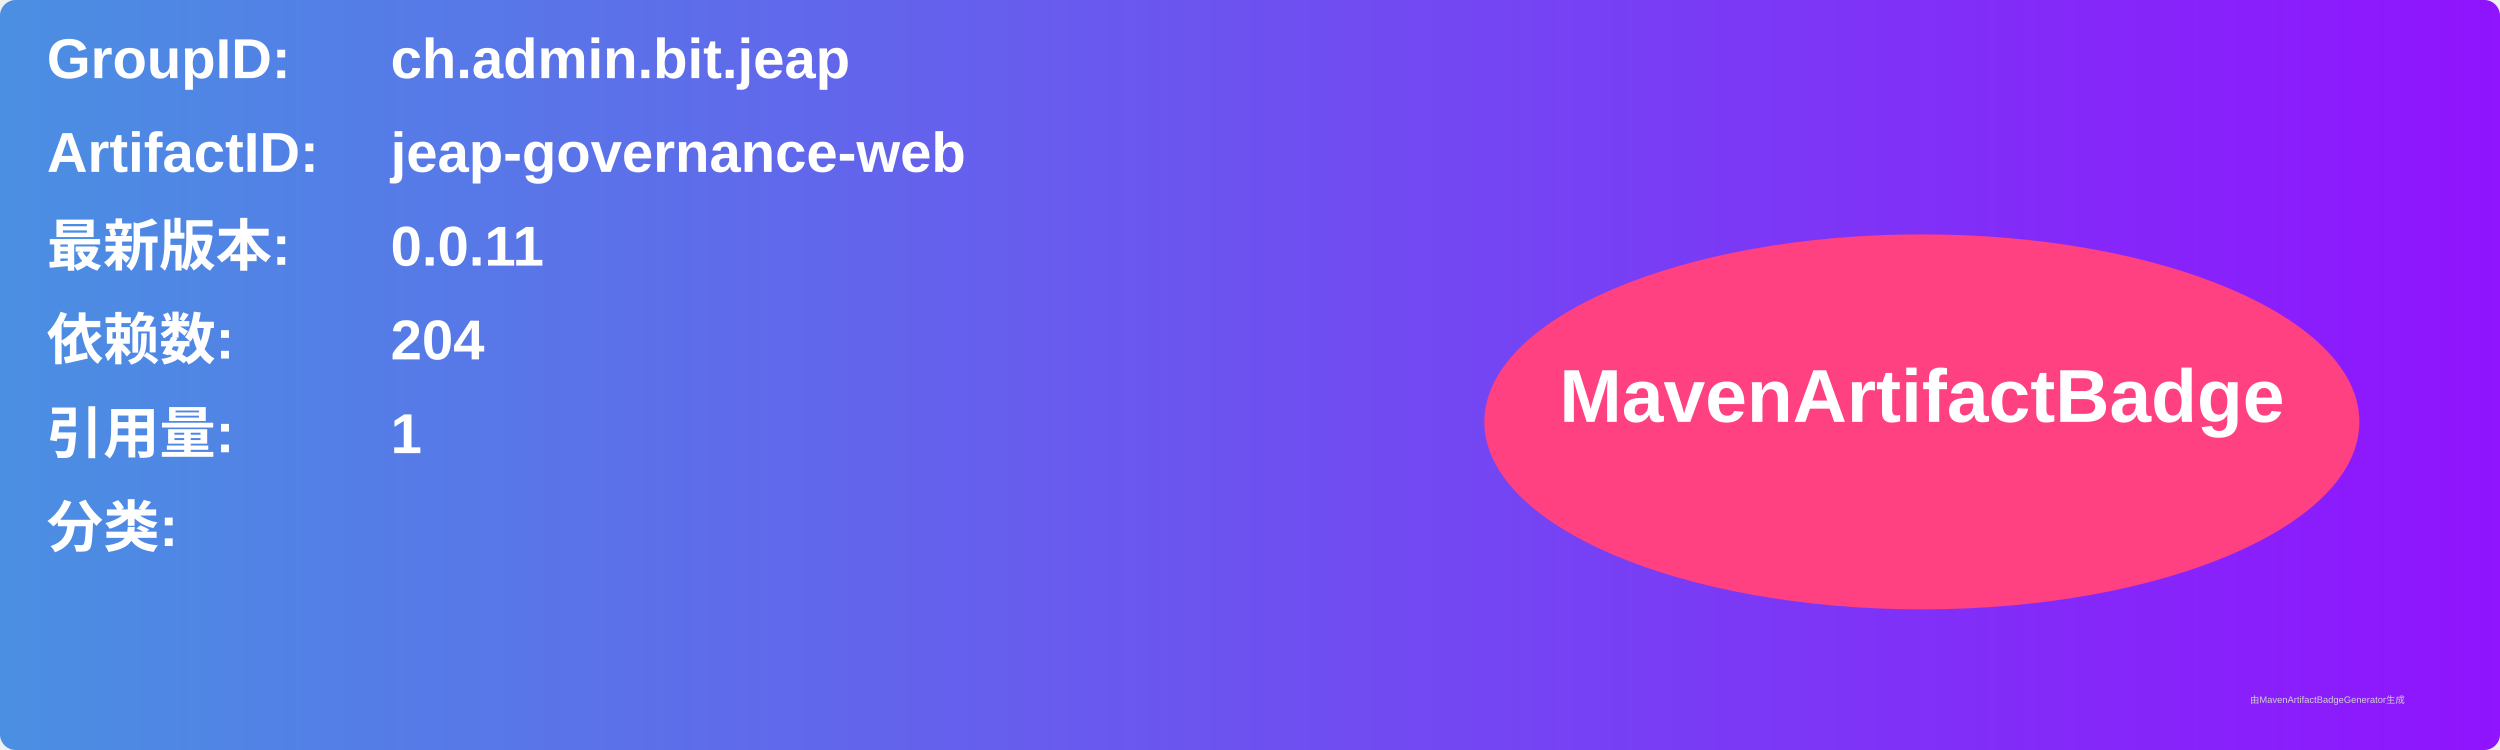
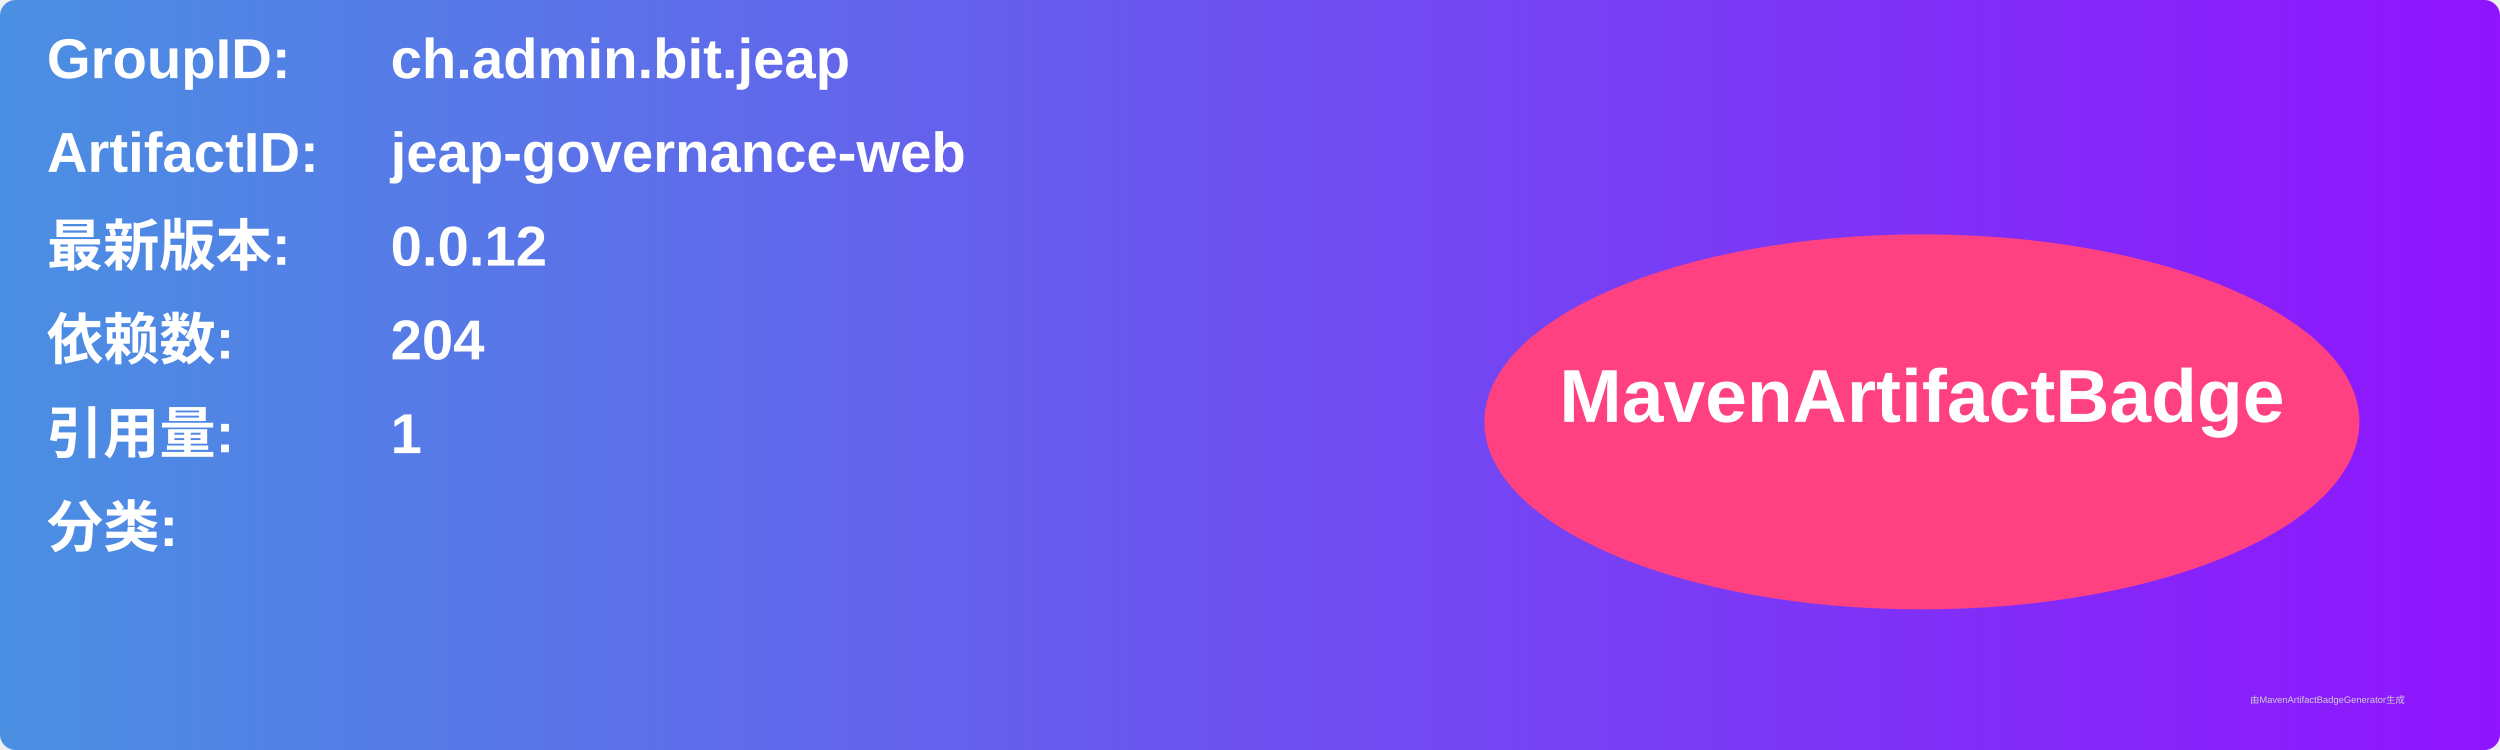
<svg xmlns="http://www.w3.org/2000/svg" width="800" height="240" viewBox="0 0 800 240">
  <linearGradient id="grad" x1="0%" y1="0%" x2="100%" y2="0%">
    <stop offset="0%" stop-color="#4a90e2" />
    <stop offset="100%" stop-color="#9013fe" />
  </linearGradient>
  <rect width="100%" height="100%" rx="5" ry="5" fill="url(#grad)" />
  <g transform="translate(15, 15)">
    <text x="0" y="10" font-family="Arial" font-size="18" fill="white" font-weight="bold" width="260">GroupID:</text>
    <text x="110" y="10" font-family="Arial" font-size="18" fill="white" font-weight="bold" width="460">ch.admin.bit.jeap</text>
    <text x="0" y="40" font-family="Arial" font-size="18" fill="white" font-weight="bold" width="260">ArtifactID:</text>
    <text x="110" y="40" font-family="Arial" font-size="18" fill="white" font-weight="bold" width="460">jeap-governance-web</text>
    <text x="0" y="70" font-family="Arial" font-size="18" fill="white" font-weight="bold">最新版本:</text>
    <text x="110" y="70" font-family="Arial" font-size="18" fill="white" font-weight="bold">
-       <tspan font-weight="bold">0.0.11</tspan>
+       <tspan font-weight="bold">0.0.12</tspan>
    </text>
    <text x="0" y="100" font-family="Arial" font-size="18" fill="white" font-weight="bold">依赖数: </text>
    <text x="110" y="100" font-family="Arial" font-size="18" fill="white">
      <tspan font-weight="bold">204</tspan>
    </text>
    <text x="0" y="130" font-family="Arial" font-size="18" fill="white" font-weight="bold">引用量: </text>
    <text x="110" y="130" font-family="Arial" font-size="18" fill="white">
      <tspan font-weight="bold">1</tspan>
    </text>
    <text x="0" y="160" font-family="Arial" font-size="18" fill="white" font-weight="bold">分类:</text>
    <text x="10" y="190" font-family="Arial" font-size="10" fill="white">
      <tspan font-weight="bold" />
    </text>
    <ellipse cx="600" cy="120" rx="140" ry="60" fill="#ff4081" />
    <text x="600" y="120" text-anchor="middle" font-family="Arial" font-size="24" fill="white" font-weight="bold">MavenArtifactBadge</text>
  </g>
  <text x="720" y="225" font-family="Arial" font-size="3" fill="#d0d0d0">由MavenArtifactBadgeGenerator生成</text>
</svg>
